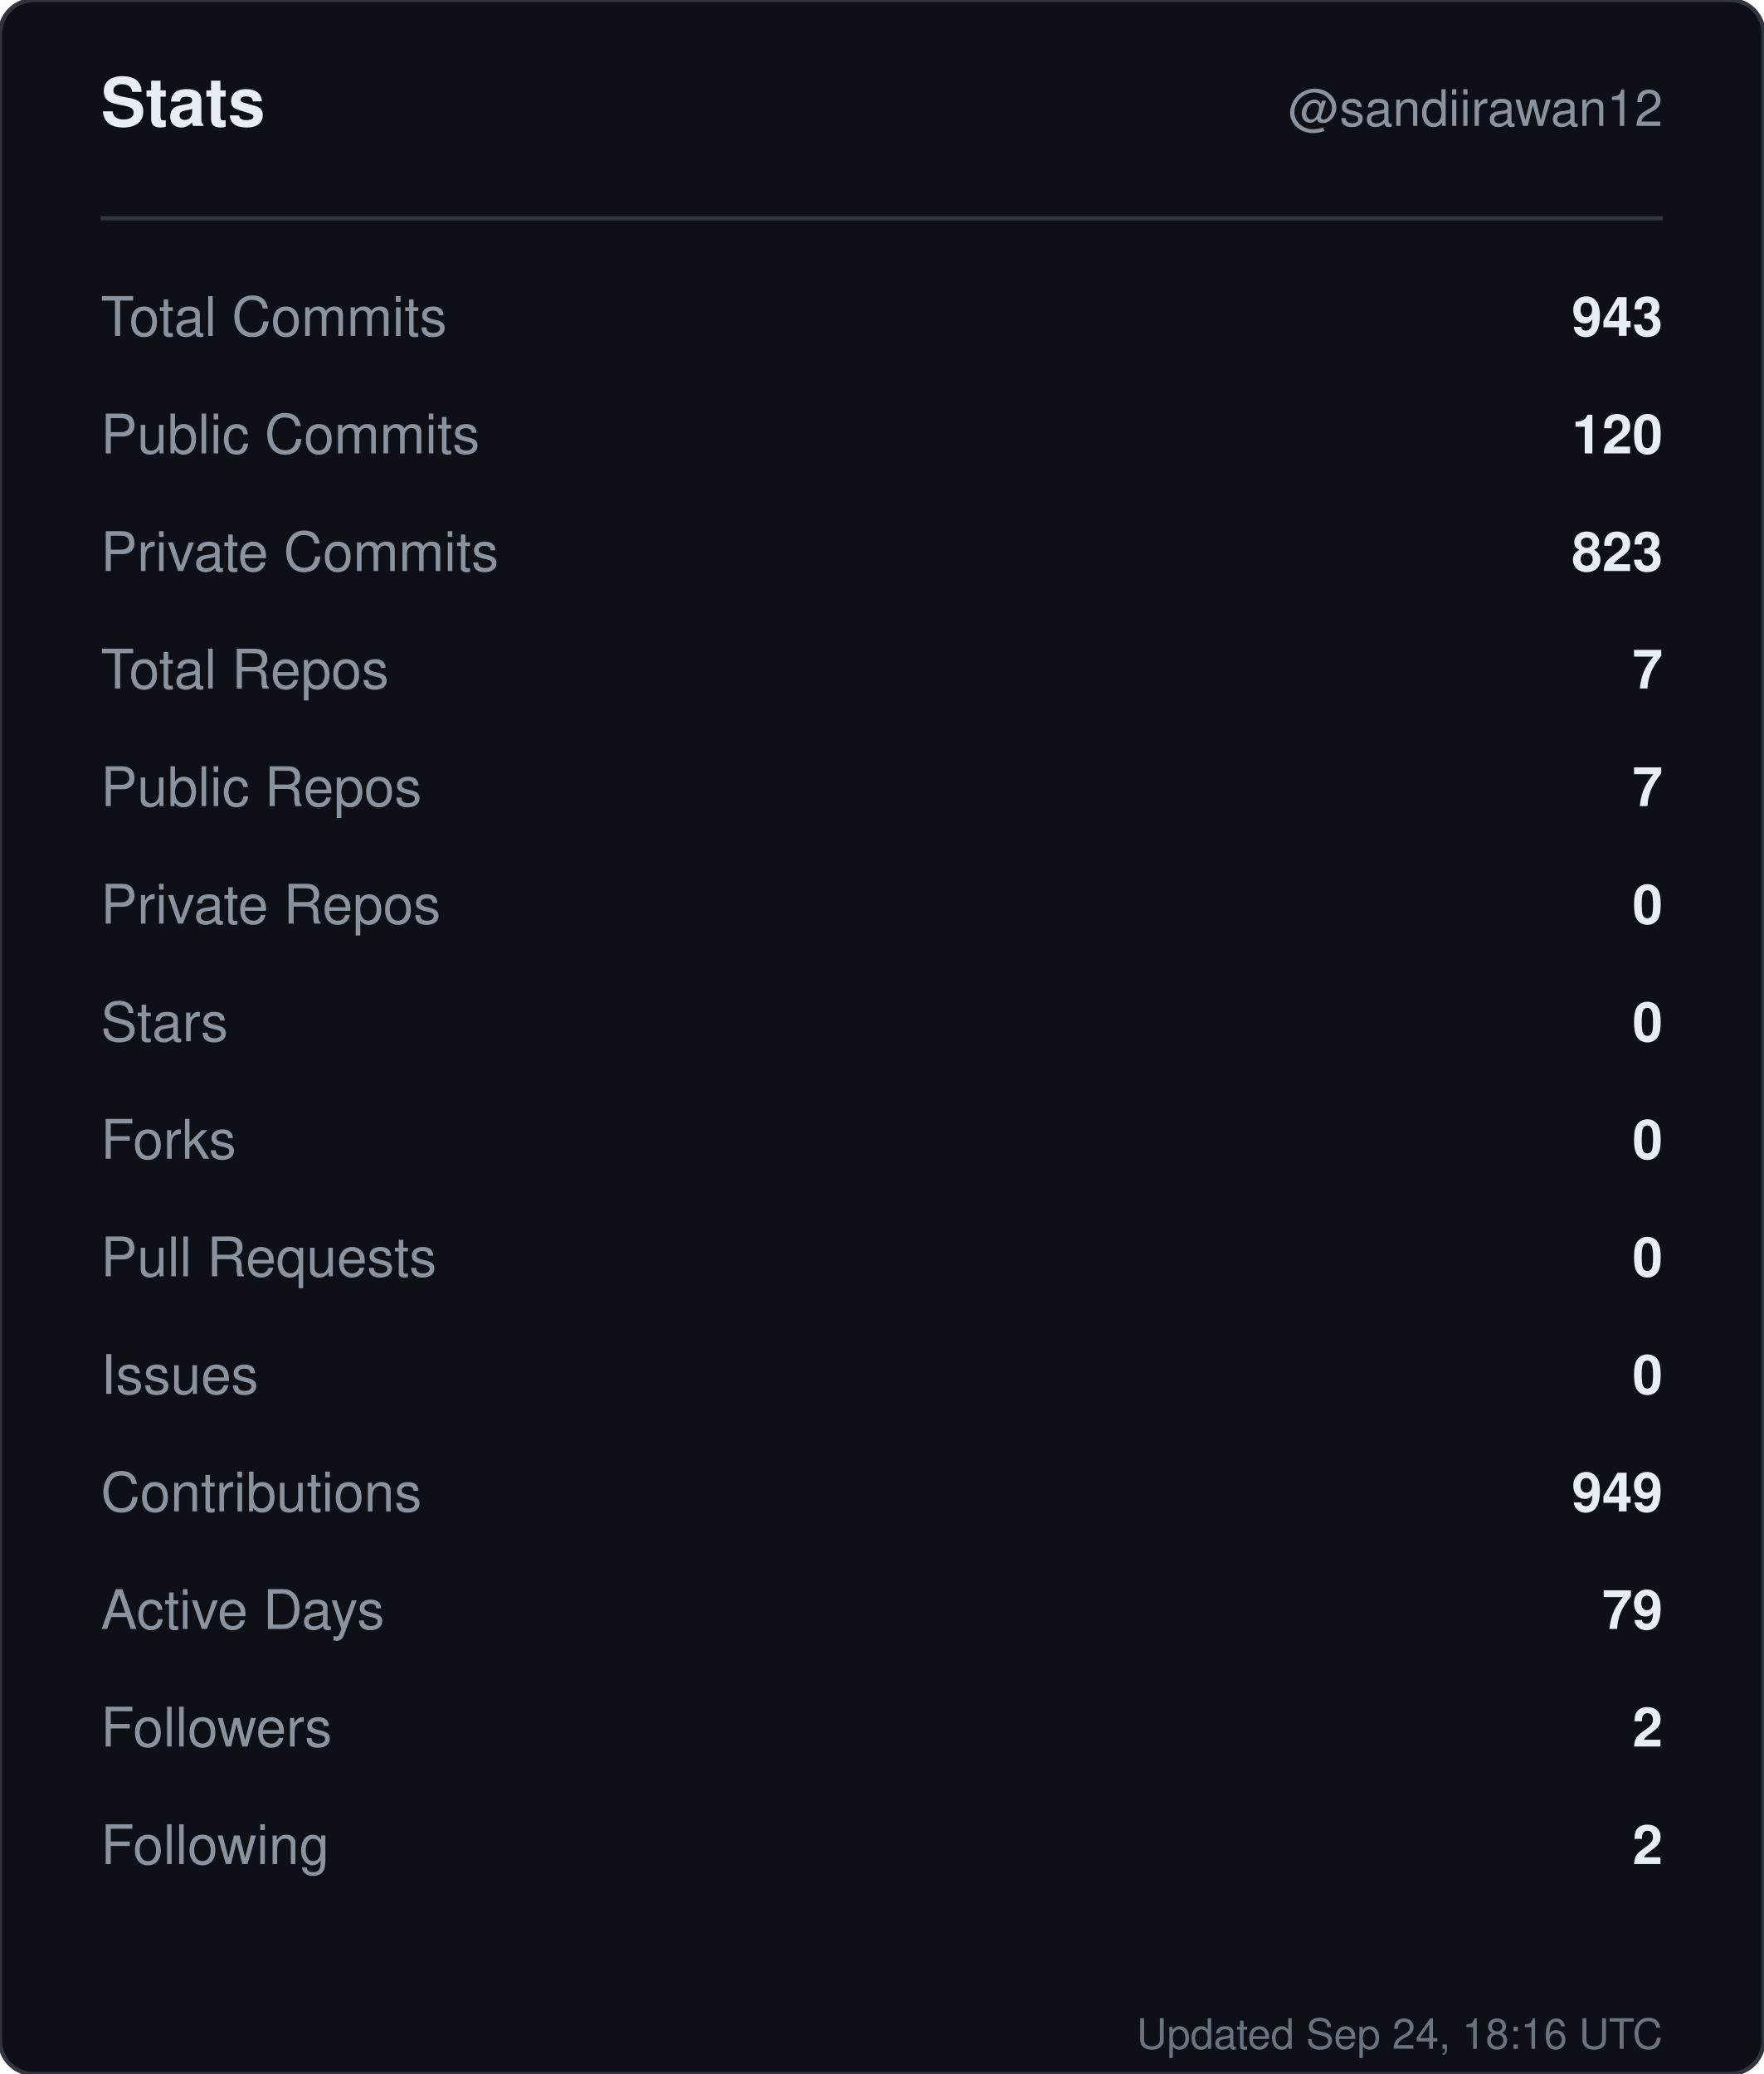
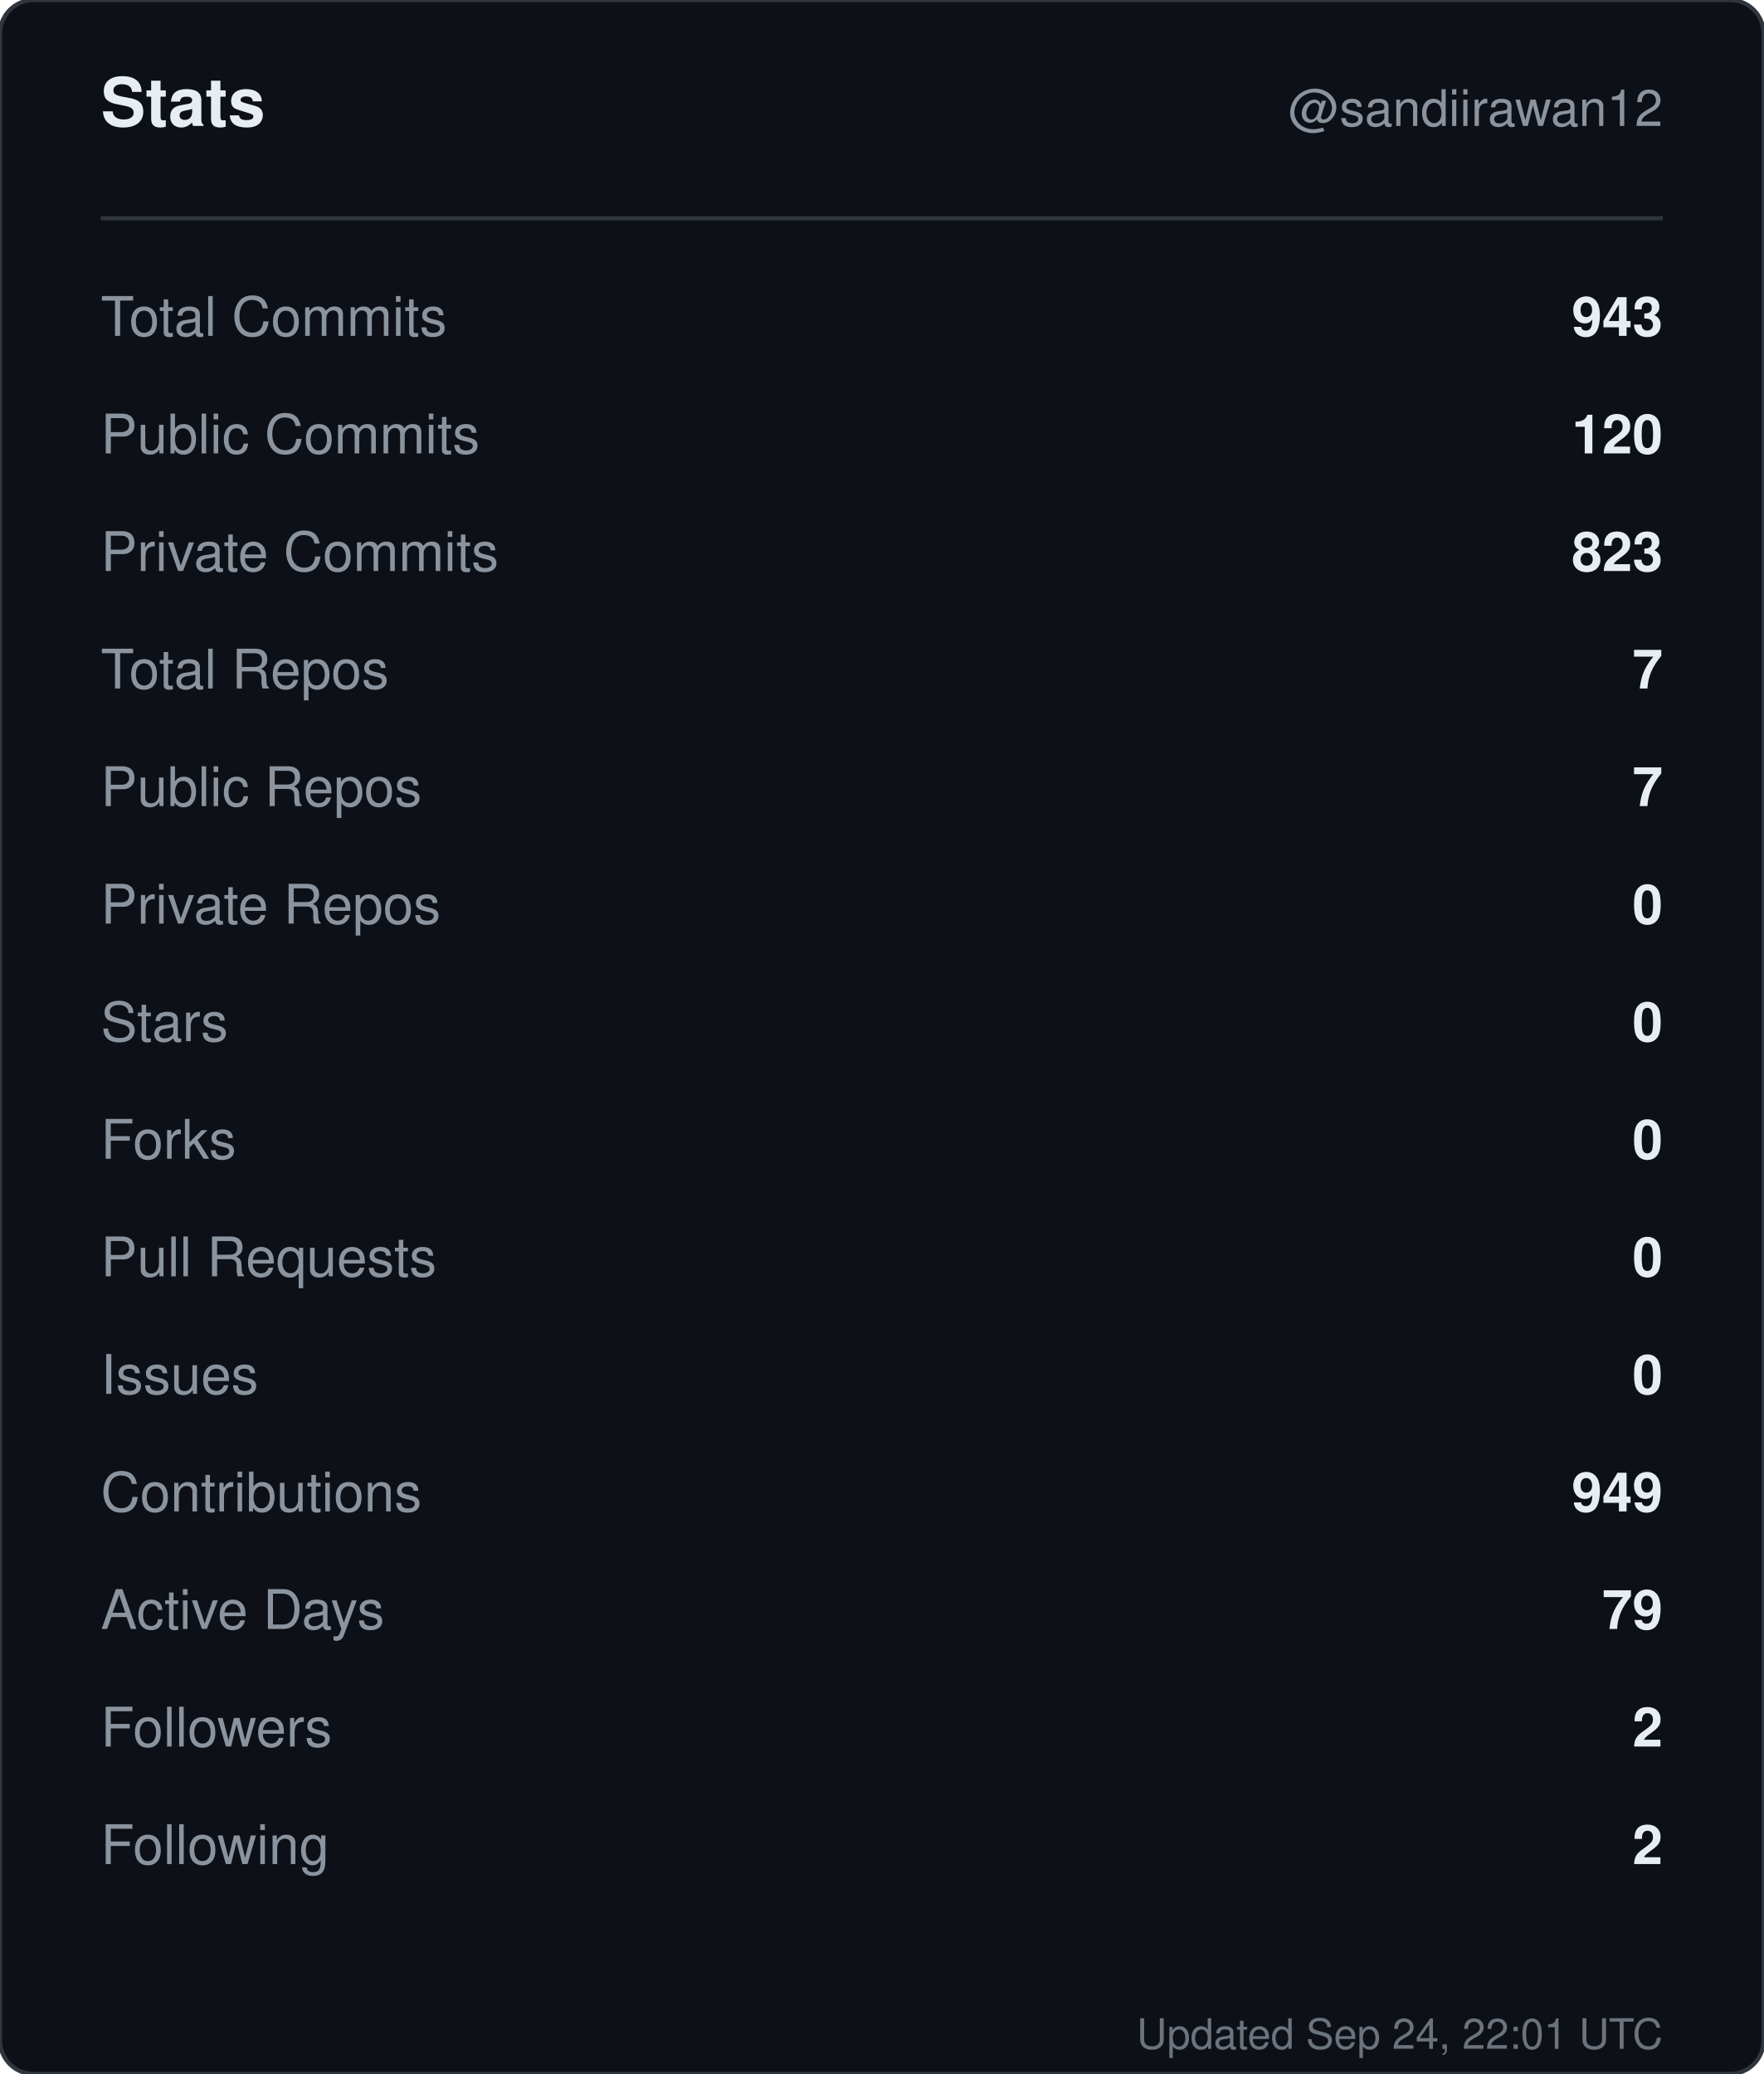
<svg xmlns="http://www.w3.org/2000/svg" width="420" height="494" viewBox="0 0 420 494" role="img" aria-label="Stats for sandiirawan12">
  <rect width="420" height="494" rx="8" fill="#0d1117" stroke="#30363d" />
  <g font-family="-apple-system, BlinkMacSystemFont, Segoe UI, Helvetica, Arial, sans-serif">
    <text x="24" y="30" fill="#e6edf3" font-size="16" font-weight="700">Stats</text>
    <text x="396" y="30" fill="#8b949e" font-size="12" text-anchor="end">@sandiirawan12</text>
    <line x1="24" y1="52" x2="396" y2="52" stroke="#30363d" />
    <text x="24" y="80" fill="#8b949e" font-size="13">Total Commits</text>
    <text x="396" y="80" fill="#e6edf3" font-size="13" font-weight="600" text-anchor="end">943</text>
    <text x="24" y="108" fill="#8b949e" font-size="13">Public Commits</text>
    <text x="396" y="108" fill="#e6edf3" font-size="13" font-weight="600" text-anchor="end">120</text>
    <text x="24" y="136" fill="#8b949e" font-size="13">Private Commits</text>
    <text x="396" y="136" fill="#e6edf3" font-size="13" font-weight="600" text-anchor="end">823</text>
    <text x="24" y="164" fill="#8b949e" font-size="13">Total Repos</text>
    <text x="396" y="164" fill="#e6edf3" font-size="13" font-weight="600" text-anchor="end">7</text>
    <text x="24" y="192" fill="#8b949e" font-size="13">Public Repos</text>
    <text x="396" y="192" fill="#e6edf3" font-size="13" font-weight="600" text-anchor="end">7</text>
    <text x="24" y="220" fill="#8b949e" font-size="13">Private Repos</text>
    <text x="396" y="220" fill="#e6edf3" font-size="13" font-weight="600" text-anchor="end">0</text>
    <text x="24" y="248" fill="#8b949e" font-size="13">Stars</text>
    <text x="396" y="248" fill="#e6edf3" font-size="13" font-weight="600" text-anchor="end">0</text>
    <text x="24" y="276" fill="#8b949e" font-size="13">Forks</text>
    <text x="396" y="276" fill="#e6edf3" font-size="13" font-weight="600" text-anchor="end">0</text>
    <text x="24" y="304" fill="#8b949e" font-size="13">Pull Requests</text>
    <text x="396" y="304" fill="#e6edf3" font-size="13" font-weight="600" text-anchor="end">0</text>
    <text x="24" y="332" fill="#8b949e" font-size="13">Issues</text>
    <text x="396" y="332" fill="#e6edf3" font-size="13" font-weight="600" text-anchor="end">0</text>
    <text x="24" y="360" fill="#8b949e" font-size="13">Contributions</text>
    <text x="396" y="360" fill="#e6edf3" font-size="13" font-weight="600" text-anchor="end">949</text>
    <text x="24" y="388" fill="#8b949e" font-size="13">Active Days</text>
    <text x="396" y="388" fill="#e6edf3" font-size="13" font-weight="600" text-anchor="end">79</text>
    <text x="24" y="416" fill="#8b949e" font-size="13">Followers</text>
    <text x="396" y="416" fill="#e6edf3" font-size="13" font-weight="600" text-anchor="end">2</text>
    <text x="24" y="444" fill="#8b949e" font-size="13">Following</text>
    <text x="396" y="444" fill="#e6edf3" font-size="13" font-weight="600" text-anchor="end">2</text>
-     <text x="396" y="488" fill="#8b949e" font-size="10" text-anchor="end" opacity="0.75">Updated Sep 24, 18:16 UTC</text>
+     <text x="396" y="488" fill="#8b949e" font-size="10" text-anchor="end" opacity="0.75">Updated Sep 24, 22:01 UTC</text>
  </g>
</svg>
